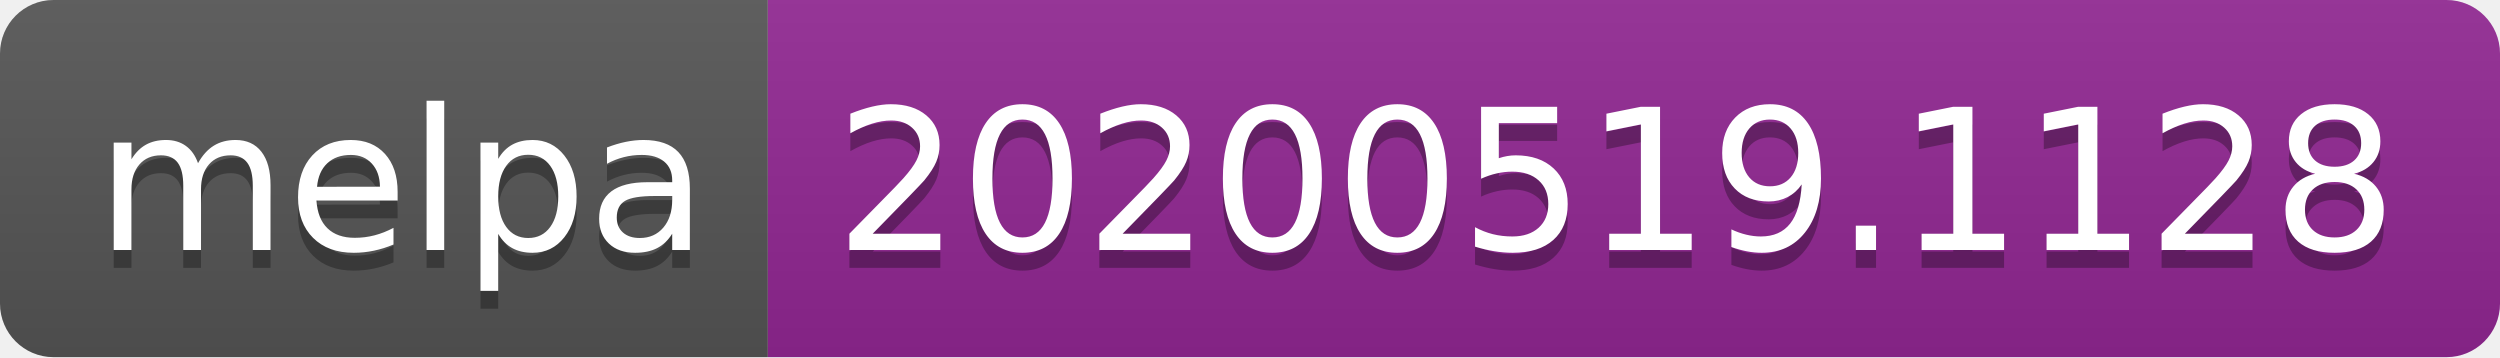
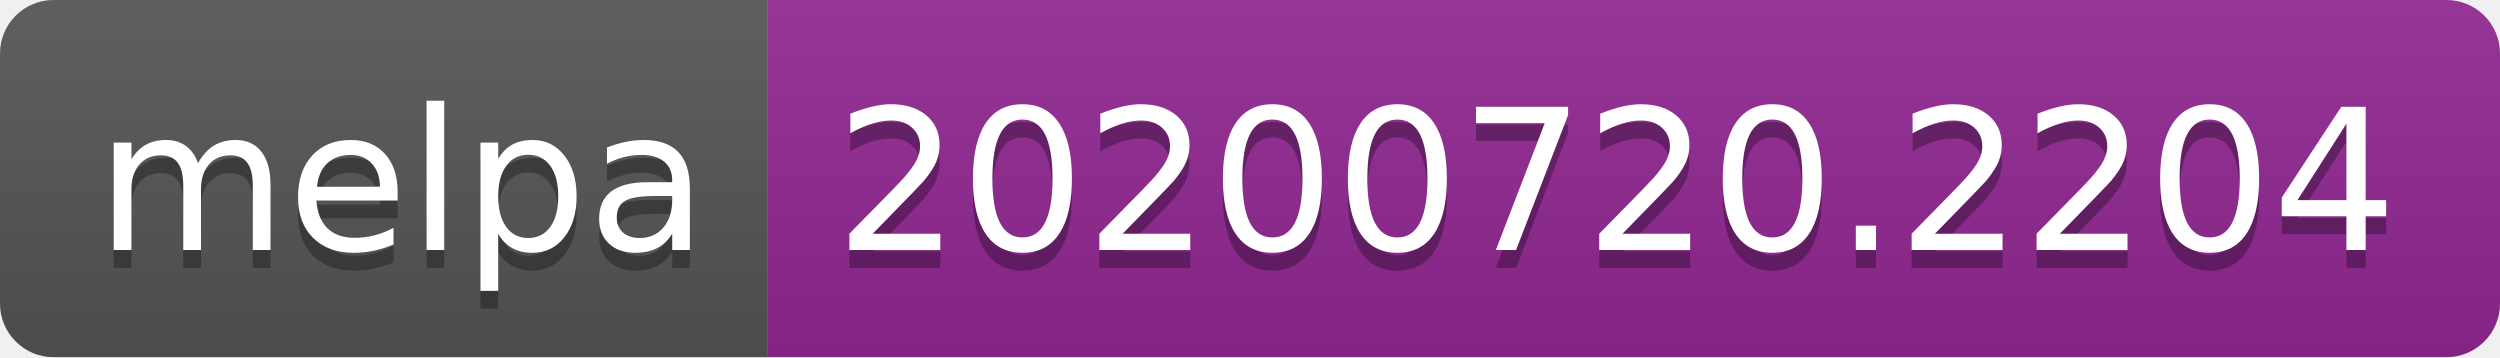
- <svg xmlns="http://www.w3.org/2000/svg" width="140" height="20" role="img" aria-label="melpa: 20200519.1128">
+ <svg xmlns="http://www.w3.org/2000/svg" width="140" height="20" role="img" aria-label="melpa: 20200720.2204">
  <linearGradient id="s" x2="0" y2="100%">
    <stop offset="0" stop-color="#bbb" stop-opacity=".1" />
    <stop offset="1" stop-opacity=".1" />
  </linearGradient>
  <clipPath id="r">
    <rect width="140" height="20" rx="3" fill="#fff" />
  </clipPath>
  <g clip-path="url(#r)">
    <rect width="43" height="20" fill="#555" />
    <rect x="43" width="97" height="20" fill="#922793" />
    <rect width="140" height="20" fill="url(#s)" />
  </g>
  <g fill="#fff" text-anchor="middle" font-family="Verdana,Geneva,DejaVu Sans,sans-serif" text-rendering="geometricPrecision" font-size="110">
    <text aria-hidden="true" x="225" y="150" fill="#010101" fill-opacity=".3" transform="scale(.1)" textLength="330">melpa</text>
    <text x="225" y="140" transform="scale(.1)" fill="#fff" textLength="330">melpa</text>
-     <text aria-hidden="true" x="905" y="150" fill="#010101" fill-opacity=".3" transform="scale(.1)" textLength="870">20200519.1128</text>
-     <text x="905" y="140" transform="scale(.1)" fill="#fff" textLength="870">20200519.1128</text>
+     <text aria-hidden="true" x="905" y="150" fill="#010101" fill-opacity=".3" transform="scale(.1)" textLength="870">20200720.2204</text>
+     <text x="905" y="140" transform="scale(.1)" fill="#fff" textLength="870">20200720.2204</text>
  </g>
</svg>
